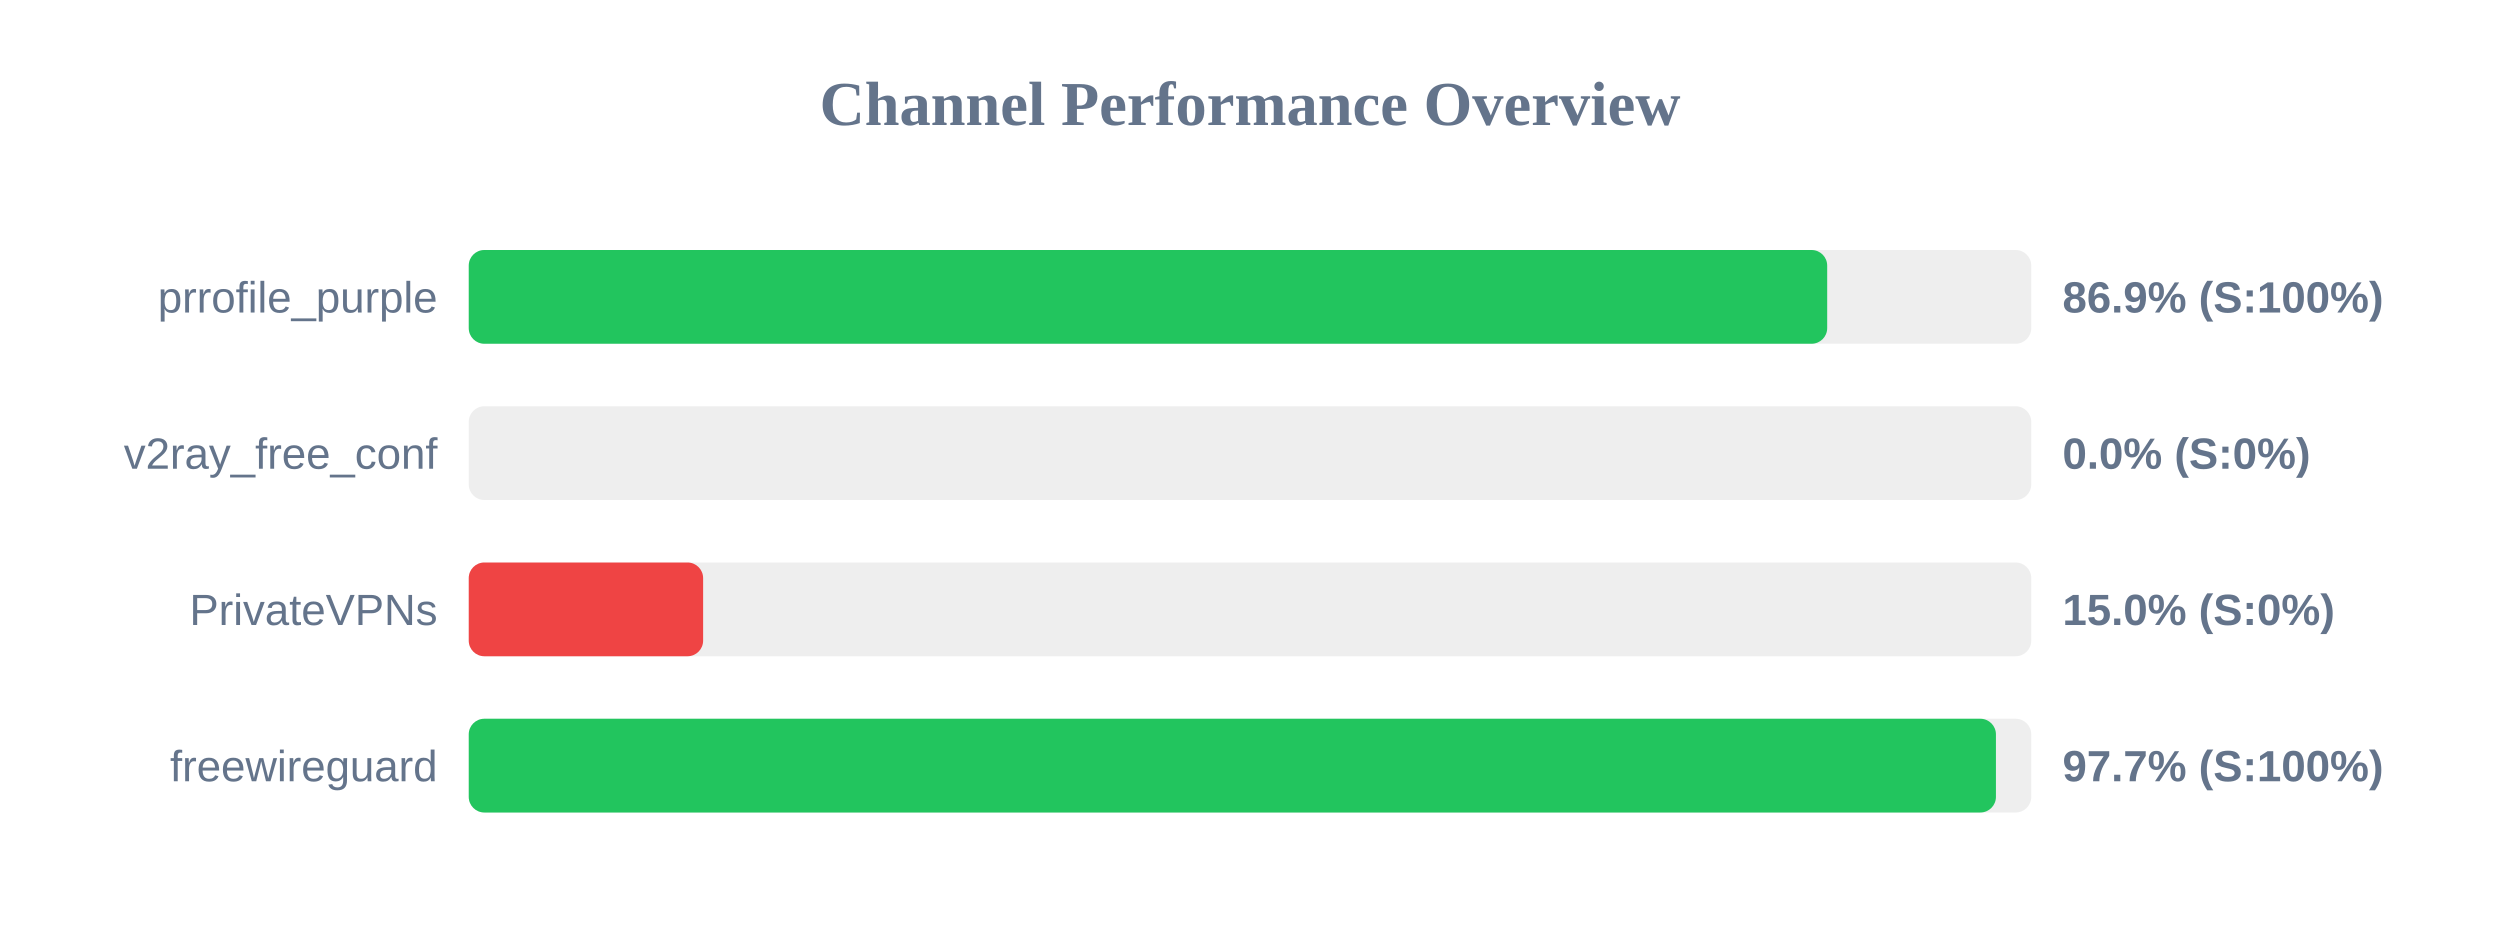
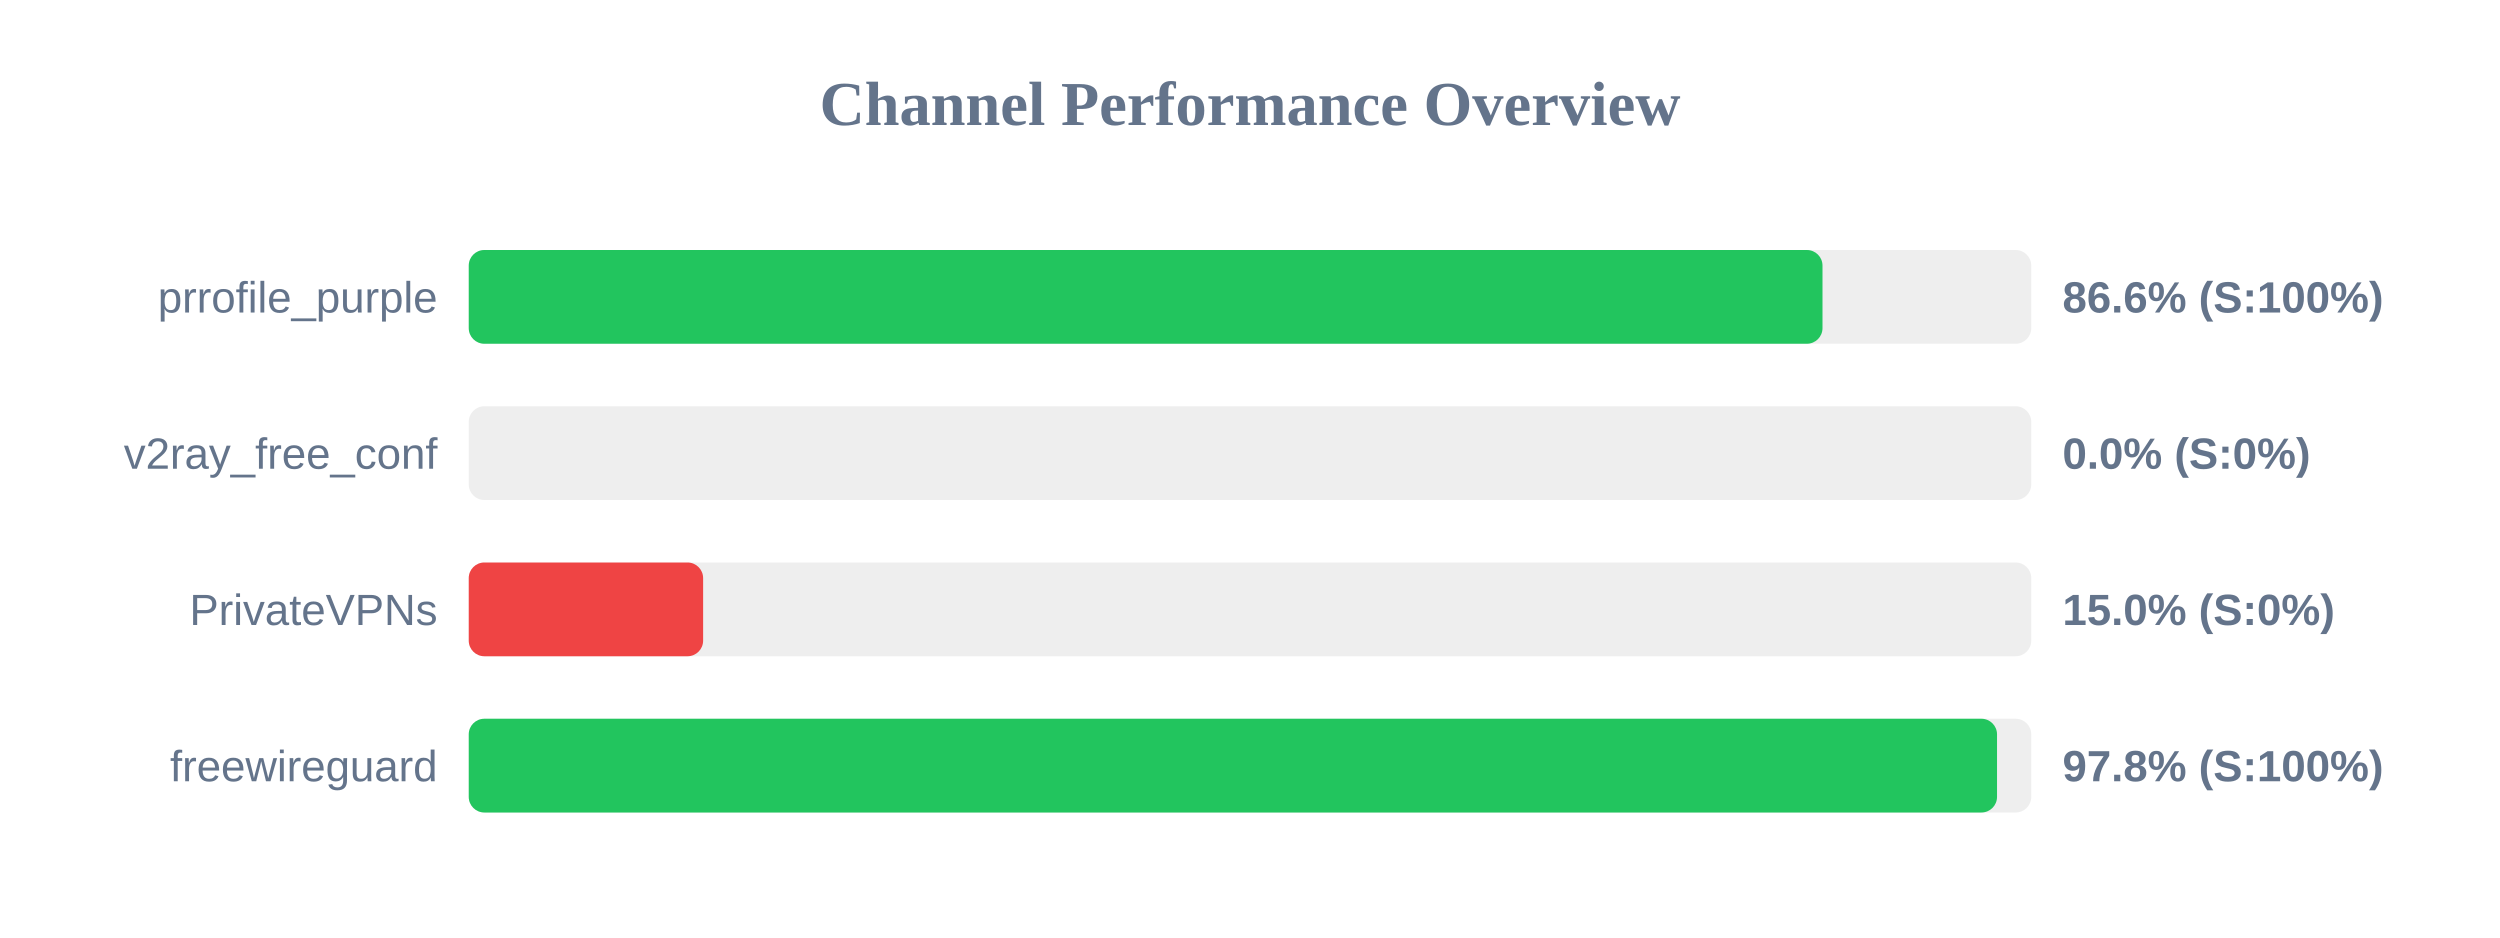
<svg xmlns="http://www.w3.org/2000/svg" width="800" height="300" version="1.1">
  <style>
        .row { font: 14px Arial; fill: #64748b; }
        .score { font: bold 14px Arial; fill: #64748b; }
    </style>
  <text x="400" y="40" text-anchor="middle" font-size="20px" font-weight="bold" fill="#64748b">Channel Performance Overview</text>
  <rect x="150" y="80" width="500" height="30" fill="#eee" rx="5" />
-   <rect x="150" y="80" width="434.7" height="30" fill="#22c55e" rx="5" />
+   <rect x="150" y="80" width="433.2" height="30" fill="#22c55e" rx="5" />
  <text x="140" y="100" text-anchor="end" class="row">prrofile_purple</text>
-   <text x="660" y="100" text-anchor="start" class="score">86.9% (S:100%)</text>
+   <text x="660" y="100" text-anchor="start" class="score">86.6% (S:100%)</text>
  <rect x="150" y="130" width="500" height="30" fill="#eee" rx="5" />
  <rect x="150" y="130" width="0.0" height="30" fill="#ef4444" rx="5" />
  <text x="140" y="150" text-anchor="end" class="row">v2ray_free_conf</text>
  <text x="660" y="150" text-anchor="start" class="score">0.0% (S:0%)</text>
  <rect x="150" y="180" width="500" height="30" fill="#eee" rx="5" />
  <rect x="150" y="180" width="75.0" height="30" fill="#ef4444" rx="5" />
  <text x="140" y="200" text-anchor="end" class="row">PrivateVPNs</text>
  <text x="660" y="200" text-anchor="start" class="score">15.0% (S:0%)</text>
  <rect x="150" y="230" width="500" height="30" fill="#eee" rx="5" />
-   <rect x="150" y="230" width="488.7" height="30" fill="#22c55e" rx="5" />
+   <rect x="150" y="230" width="489.05" height="30" fill="#22c55e" rx="5" />
  <text x="140" y="250" text-anchor="end" class="row">freewireguard</text>
-   <text x="660" y="250" text-anchor="start" class="score">97.7% (S:100%)</text>
+   <text x="660" y="250" text-anchor="start" class="score">97.8% (S:100%)</text>
</svg>
